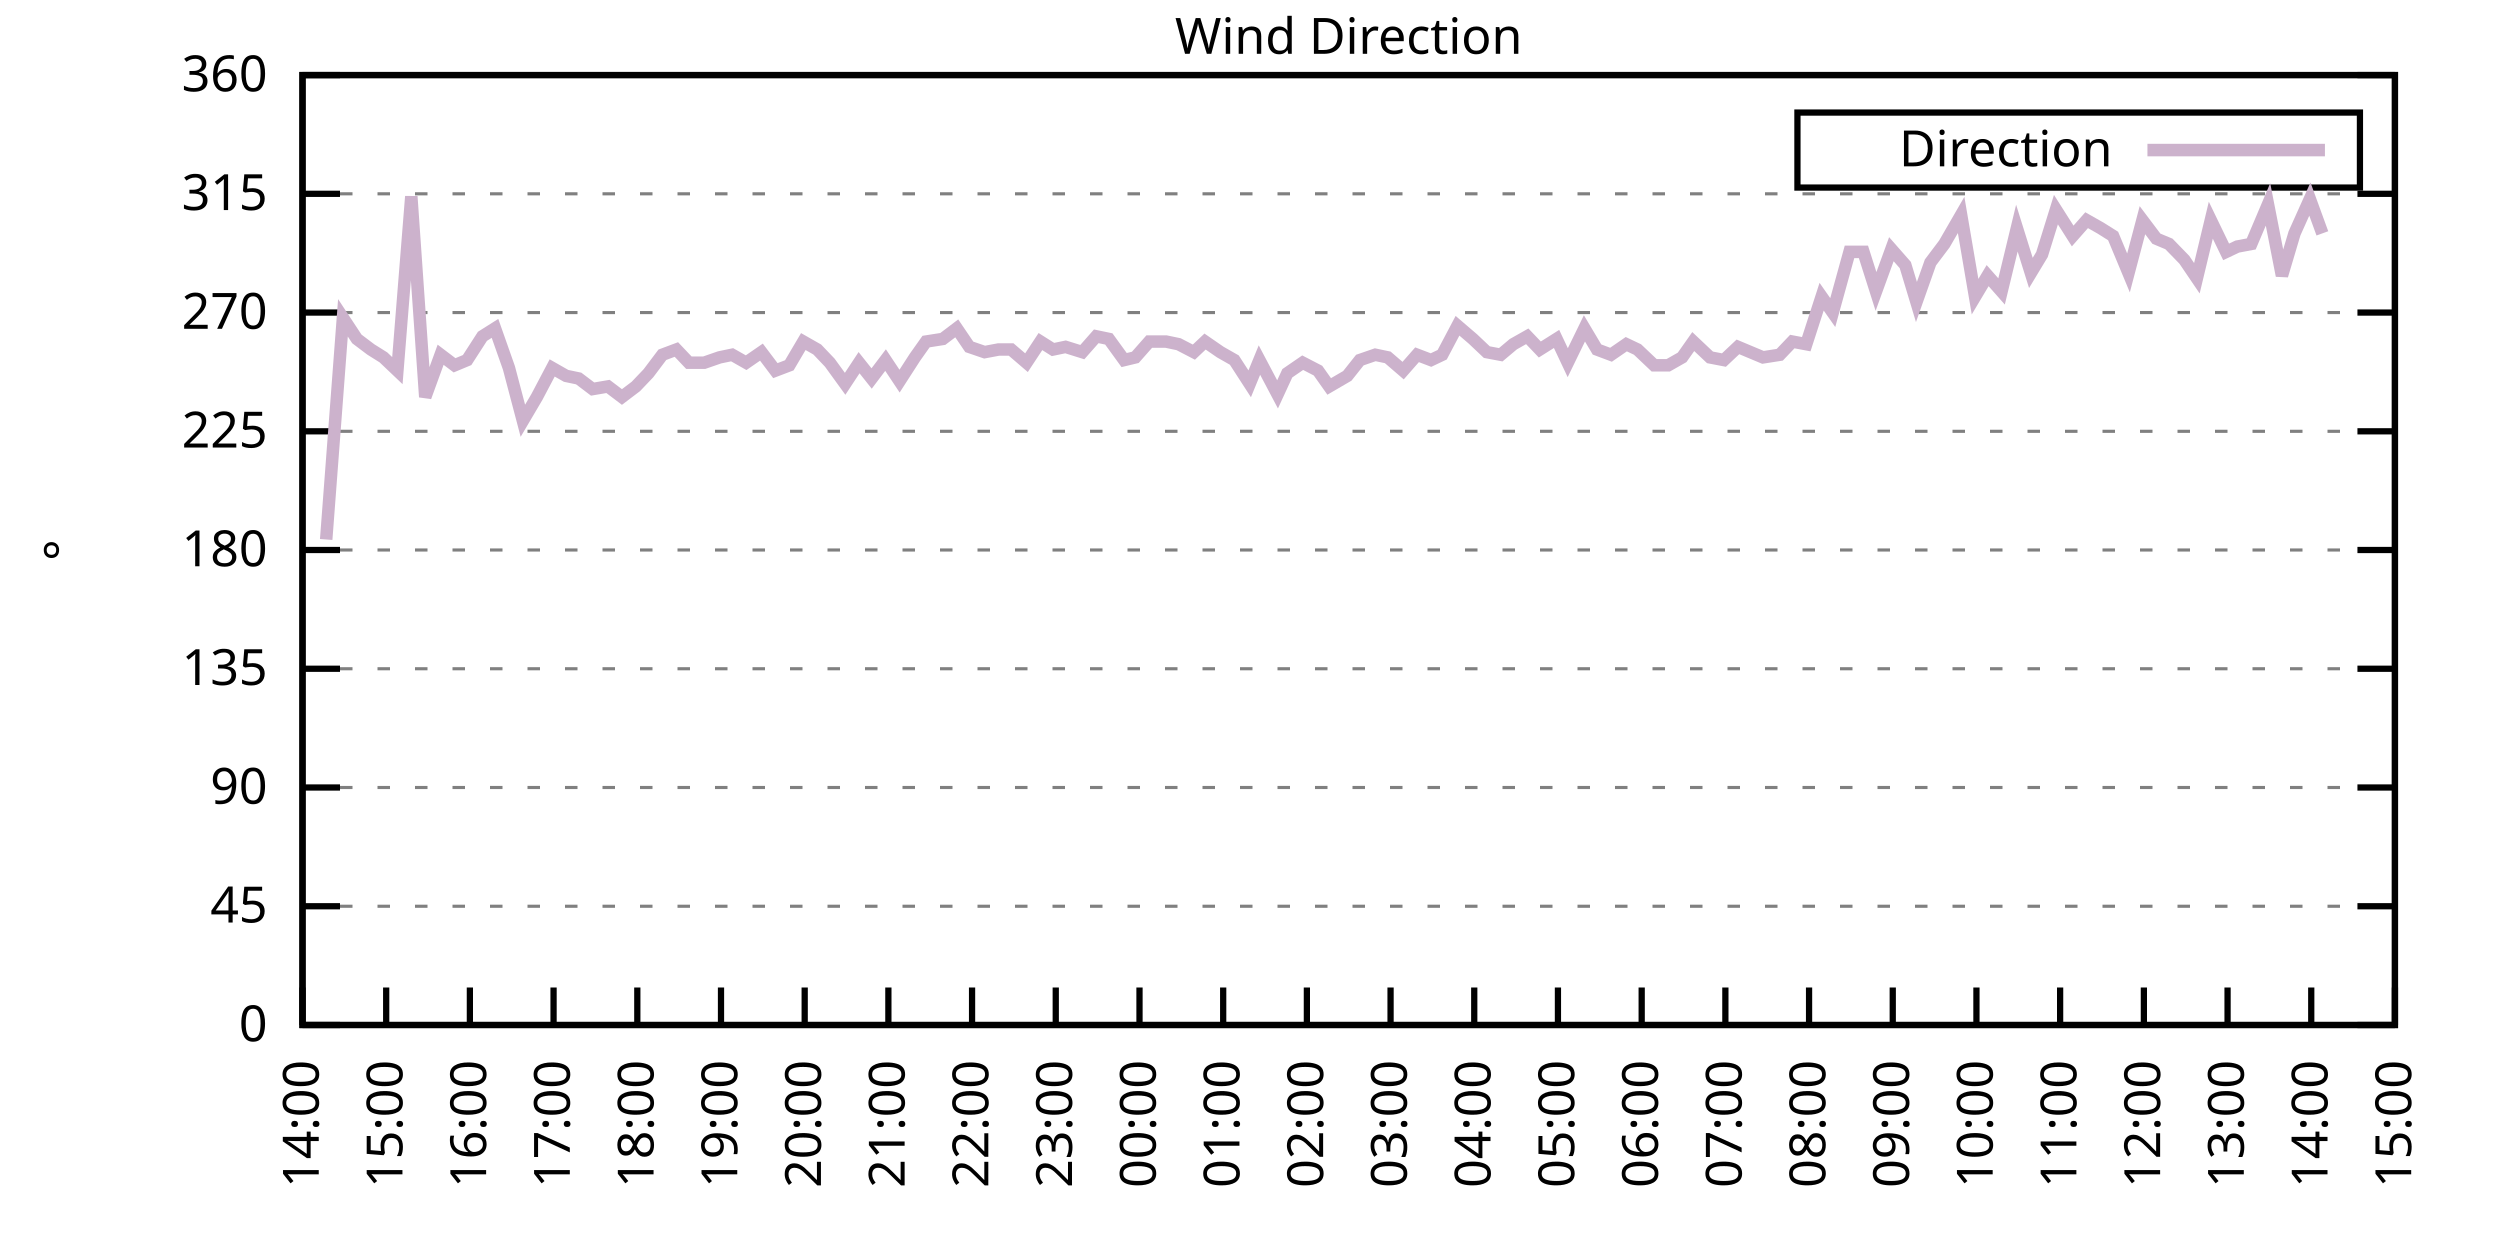
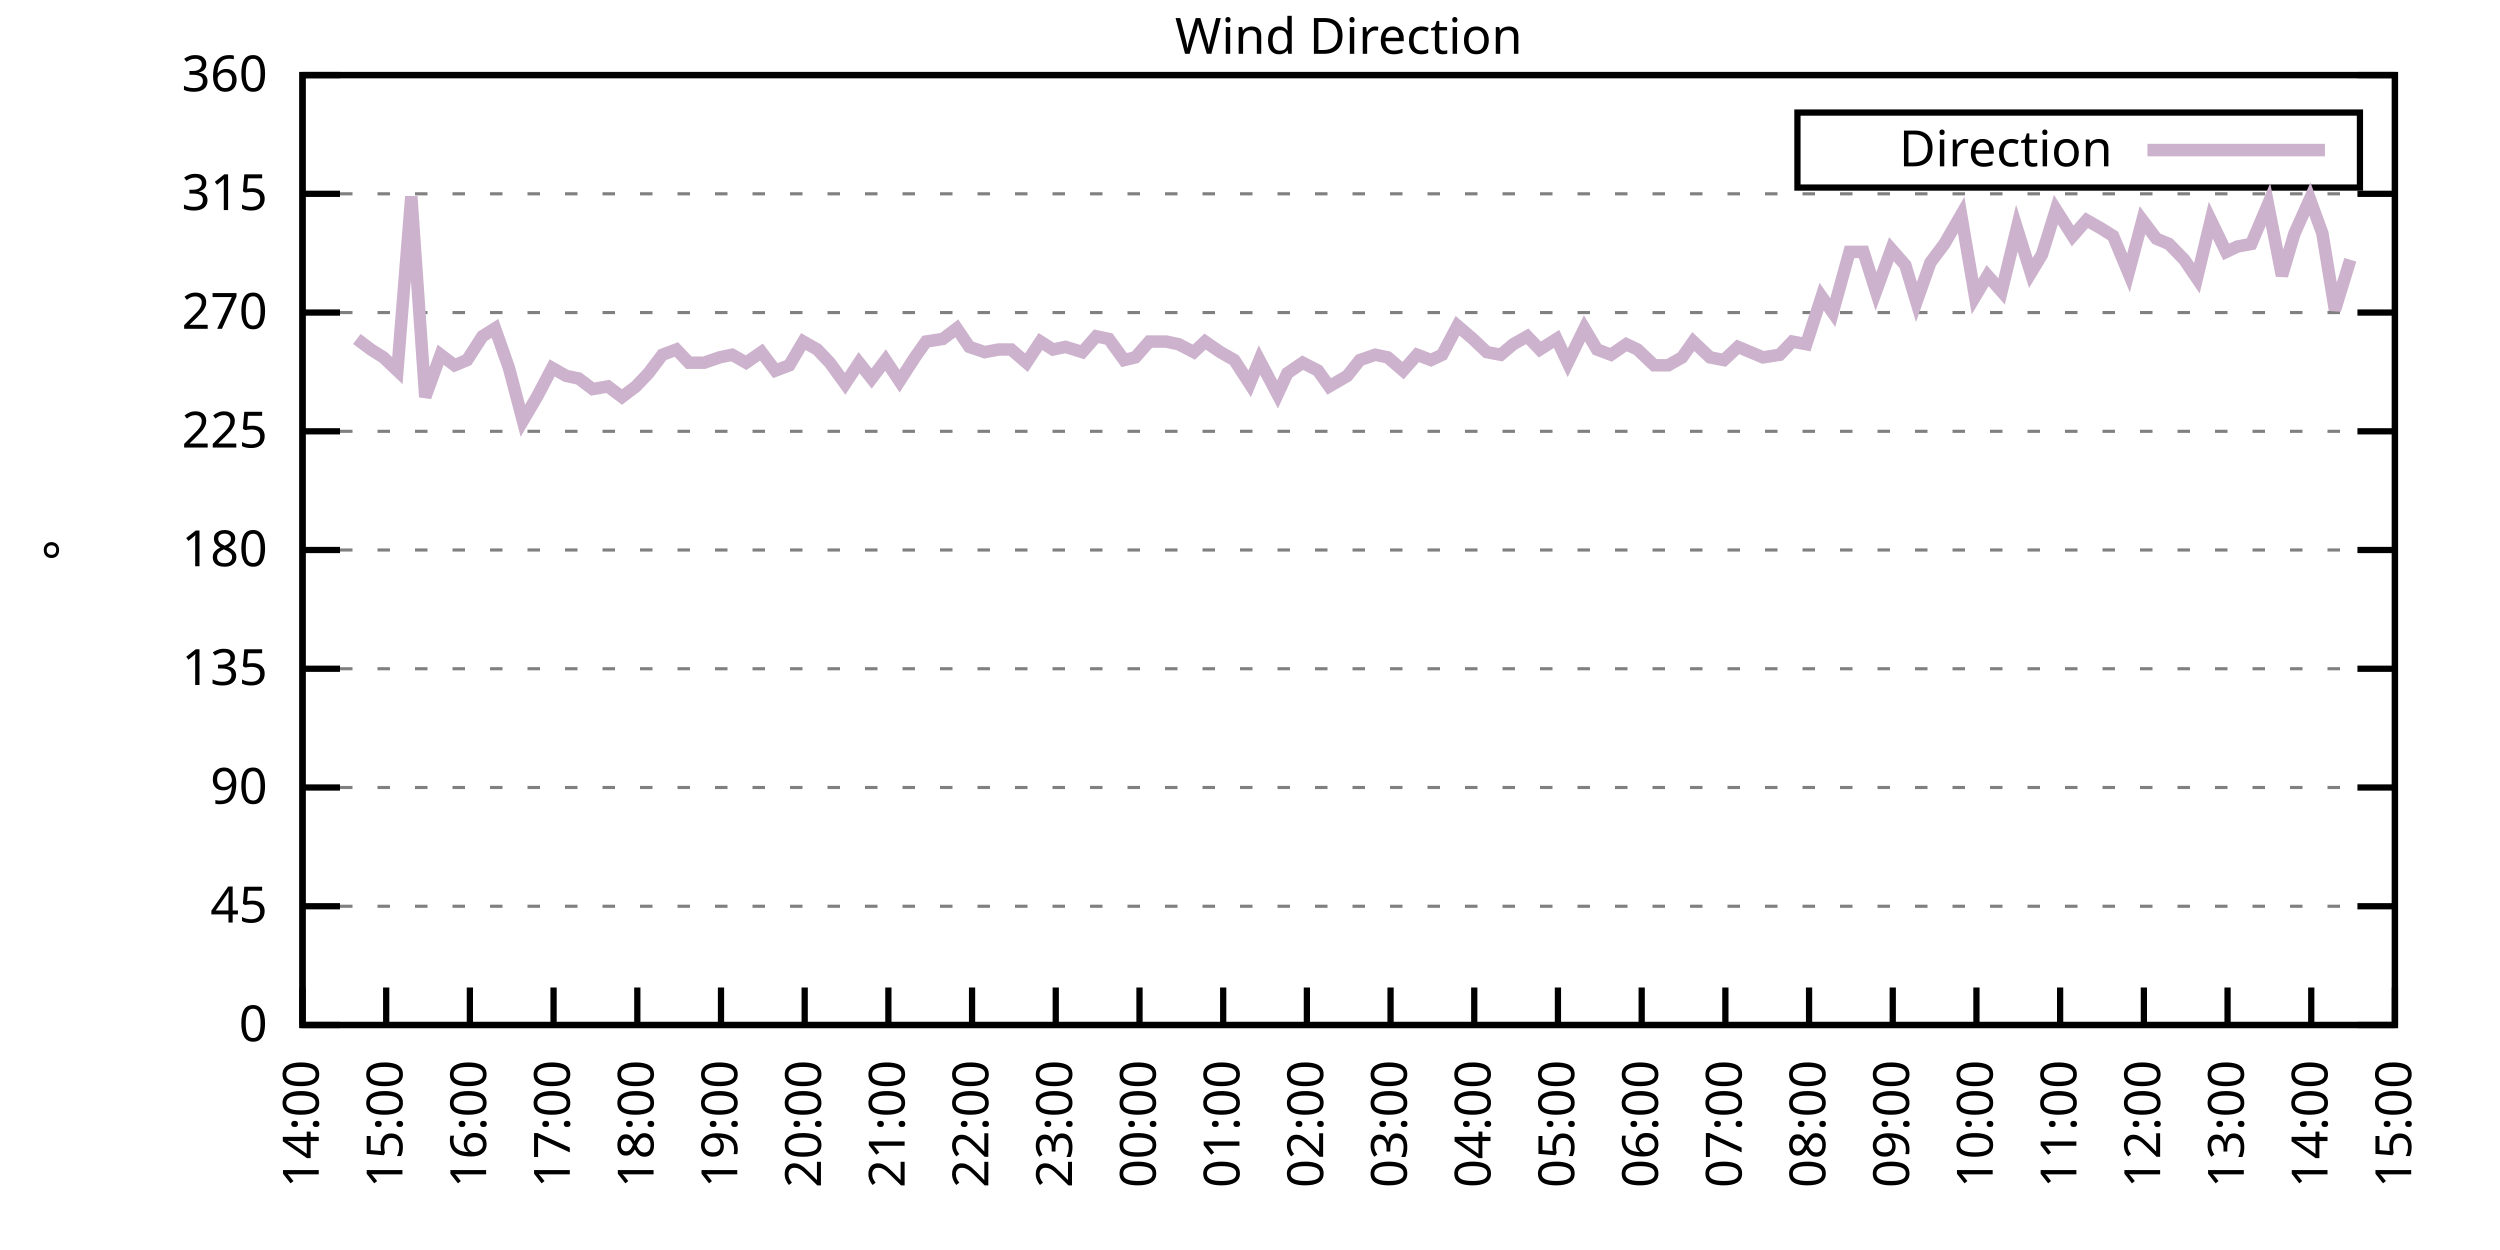
<svg xmlns="http://www.w3.org/2000/svg" xmlns:xlink="http://www.w3.org/1999/xlink" width="400" height="200" viewBox="0 0 400 200">
  <g id="gnuplot_canvas">
    <rect x="0" y="0" width="400" height="200" fill="none" />
    <defs>
      <circle id="gpDot" r="0.5" stroke-width="0.5" stroke="currentColor" />
      <path id="gpPt0" stroke-width="0.333" stroke="currentColor" d="M-1,0 h2 M0,-1 v2" />
      <path id="gpPt1" stroke-width="0.333" stroke="currentColor" d="M-1,-1 L1,1 M1,-1 L-1,1" />
      <path id="gpPt2" stroke-width="0.333" stroke="currentColor" d="M-1,0 L1,0 M0,-1 L0,1 M-1,-1 L1,1 M-1,1 L1,-1" />
      <rect id="gpPt3" stroke-width="0.333" stroke="currentColor" x="-1" y="-1" width="2" height="2" />
      <rect id="gpPt4" stroke-width="0.333" stroke="currentColor" fill="currentColor" x="-1" y="-1" width="2" height="2" />
      <circle id="gpPt5" stroke-width="0.333" stroke="currentColor" cx="0" cy="0" r="1" />
      <use xlink:href="#gpPt5" id="gpPt6" fill="currentColor" stroke="none" />
      <path id="gpPt7" stroke-width="0.333" stroke="currentColor" d="M0,-1.33 L-1.33,0.67 L1.33,0.67 z" />
      <use xlink:href="#gpPt7" id="gpPt8" fill="currentColor" stroke="none" />
      <use xlink:href="#gpPt7" id="gpPt9" stroke="currentColor" transform="rotate(180)" />
      <use xlink:href="#gpPt9" id="gpPt10" fill="currentColor" stroke="none" />
      <use xlink:href="#gpPt3" id="gpPt11" stroke="currentColor" transform="rotate(45)" />
      <use xlink:href="#gpPt11" id="gpPt12" fill="currentColor" stroke="none" />
      <path id="gpPt13" stroke-width="0.333" stroke="currentColor" d="M0,1.330 L1.265,0.411 L0.782,-1.067 L-0.782,-1.076 L-1.265,0.411 z" />
      <use xlink:href="#gpPt13" id="gpPt14" fill="currentColor" stroke="none" />
      <filter id="textbox" filterUnits="objectBoundingBox" x="0" y="0" height="1" width="1">
        <feFlood flood-color="white" flood-opacity="1" result="bgnd" />
        <feComposite in="SourceGraphic" in2="bgnd" operator="atop" />
      </filter>
      <filter id="greybox" filterUnits="objectBoundingBox" x="0" y="0" height="1" width="1">
        <feFlood flood-color="lightgrey" flood-opacity="1" result="grey" />
        <feComposite in="SourceGraphic" in2="grey" operator="atop" />
      </filter>
    </defs>
    <g fill="none" color="white" stroke="currentColor" stroke-width="1.00" stroke-linecap="butt" stroke-linejoin="miter">
</g>
    <g fill="none" color="black" stroke="currentColor" stroke-width="1.00" stroke-linecap="butt" stroke-linejoin="miter">
      <g stroke="none" shape-rendering="crispEdges">
        <polygon fill="rgb(255, 255, 255)" points="48.40,164.00 383.18,164.00 383.18,12.02 48.40,12.02 " />
      </g>
    </g>
    <g fill="none" color="black" stroke="currentColor" stroke-width="1.00" stroke-linecap="butt" stroke-linejoin="miter">
</g>
    <g fill="none" color="black" stroke="black" stroke-width="0.50" stroke-linecap="butt" stroke-linejoin="miter">
</g>
    <g fill="none" color="gray" stroke="currentColor" stroke-width="0.50" stroke-linecap="butt" stroke-linejoin="miter">
      <path stroke="gray" stroke-dasharray="2,4" class="gridline" d="M48.40,164.00 L383.19,164.00  " />
    </g>
    <g fill="none" color="gray" stroke="gray" stroke-width="1.00" stroke-linecap="butt" stroke-linejoin="miter">
</g>
    <g fill="none" color="black" stroke="currentColor" stroke-width="1.00" stroke-linecap="butt" stroke-linejoin="miter">
      <path stroke="black" d="M48.40,164.00 L54.40,164.00 M383.19,164.00 L377.19,164.00  " />
      <g transform="translate(42.80,166.60)" stroke="none" fill="black" font-family="Sans" font-size="8.00" text-anchor="end">
        <text>
          <tspan font-family="Sans"> 0</tspan>
        </text>
      </g>
    </g>
    <g fill="none" color="black" stroke="currentColor" stroke-width="1.00" stroke-linecap="butt" stroke-linejoin="miter">
</g>
    <g fill="none" color="black" stroke="black" stroke-width="0.50" stroke-linecap="butt" stroke-linejoin="miter">
</g>
    <g fill="none" color="gray" stroke="currentColor" stroke-width="0.50" stroke-linecap="butt" stroke-linejoin="miter">
      <path stroke="gray" stroke-dasharray="2,4" class="gridline" d="M48.40,145.00 L383.19,145.00  " />
    </g>
    <g fill="none" color="gray" stroke="gray" stroke-width="1.00" stroke-linecap="butt" stroke-linejoin="miter">
</g>
    <g fill="none" color="black" stroke="currentColor" stroke-width="1.00" stroke-linecap="butt" stroke-linejoin="miter">
      <path stroke="black" d="M48.40,145.00 L54.40,145.00 M383.19,145.00 L377.19,145.00  " />
      <g transform="translate(42.80,147.60)" stroke="none" fill="black" font-family="Sans" font-size="8.00" text-anchor="end">
        <text>
          <tspan font-family="Sans"> 45</tspan>
        </text>
      </g>
    </g>
    <g fill="none" color="black" stroke="currentColor" stroke-width="1.00" stroke-linecap="butt" stroke-linejoin="miter">
</g>
    <g fill="none" color="black" stroke="black" stroke-width="0.50" stroke-linecap="butt" stroke-linejoin="miter">
</g>
    <g fill="none" color="gray" stroke="currentColor" stroke-width="0.50" stroke-linecap="butt" stroke-linejoin="miter">
      <path stroke="gray" stroke-dasharray="2,4" class="gridline" d="M48.40,126.00 L383.19,126.00  " />
    </g>
    <g fill="none" color="gray" stroke="gray" stroke-width="1.00" stroke-linecap="butt" stroke-linejoin="miter">
</g>
    <g fill="none" color="black" stroke="currentColor" stroke-width="1.00" stroke-linecap="butt" stroke-linejoin="miter">
      <path stroke="black" d="M48.40,126.00 L54.40,126.00 M383.19,126.00 L377.19,126.00  " />
      <g transform="translate(42.80,128.60)" stroke="none" fill="black" font-family="Sans" font-size="8.00" text-anchor="end">
        <text>
          <tspan font-family="Sans"> 90</tspan>
        </text>
      </g>
    </g>
    <g fill="none" color="black" stroke="currentColor" stroke-width="1.00" stroke-linecap="butt" stroke-linejoin="miter">
</g>
    <g fill="none" color="black" stroke="black" stroke-width="0.50" stroke-linecap="butt" stroke-linejoin="miter">
</g>
    <g fill="none" color="gray" stroke="currentColor" stroke-width="0.50" stroke-linecap="butt" stroke-linejoin="miter">
      <path stroke="gray" stroke-dasharray="2,4" class="gridline" d="M48.40,107.00 L383.19,107.00  " />
    </g>
    <g fill="none" color="gray" stroke="gray" stroke-width="1.00" stroke-linecap="butt" stroke-linejoin="miter">
</g>
    <g fill="none" color="black" stroke="currentColor" stroke-width="1.00" stroke-linecap="butt" stroke-linejoin="miter">
      <path stroke="black" d="M48.40,107.00 L54.40,107.00 M383.19,107.00 L377.19,107.00  " />
      <g transform="translate(42.80,109.60)" stroke="none" fill="black" font-family="Sans" font-size="8.00" text-anchor="end">
        <text>
          <tspan font-family="Sans"> 135</tspan>
        </text>
      </g>
    </g>
    <g fill="none" color="black" stroke="currentColor" stroke-width="1.00" stroke-linecap="butt" stroke-linejoin="miter">
</g>
    <g fill="none" color="black" stroke="black" stroke-width="0.50" stroke-linecap="butt" stroke-linejoin="miter">
</g>
    <g fill="none" color="gray" stroke="currentColor" stroke-width="0.50" stroke-linecap="butt" stroke-linejoin="miter">
      <path stroke="gray" stroke-dasharray="2,4" class="gridline" d="M48.40,88.00 L383.19,88.00  " />
    </g>
    <g fill="none" color="gray" stroke="gray" stroke-width="1.00" stroke-linecap="butt" stroke-linejoin="miter">
</g>
    <g fill="none" color="black" stroke="currentColor" stroke-width="1.00" stroke-linecap="butt" stroke-linejoin="miter">
      <path stroke="black" d="M48.40,88.00 L54.40,88.00 M383.19,88.00 L377.19,88.00  " />
      <g transform="translate(42.80,90.60)" stroke="none" fill="black" font-family="Sans" font-size="8.00" text-anchor="end">
        <text>
          <tspan font-family="Sans"> 180</tspan>
        </text>
      </g>
    </g>
    <g fill="none" color="black" stroke="currentColor" stroke-width="1.00" stroke-linecap="butt" stroke-linejoin="miter">
</g>
    <g fill="none" color="black" stroke="black" stroke-width="0.50" stroke-linecap="butt" stroke-linejoin="miter">
</g>
    <g fill="none" color="gray" stroke="currentColor" stroke-width="0.50" stroke-linecap="butt" stroke-linejoin="miter">
      <path stroke="gray" stroke-dasharray="2,4" class="gridline" d="M48.40,69.01 L383.19,69.01  " />
    </g>
    <g fill="none" color="gray" stroke="gray" stroke-width="1.00" stroke-linecap="butt" stroke-linejoin="miter">
</g>
    <g fill="none" color="black" stroke="currentColor" stroke-width="1.00" stroke-linecap="butt" stroke-linejoin="miter">
      <path stroke="black" d="M48.40,69.01 L54.40,69.01 M383.19,69.01 L377.19,69.01  " />
      <g transform="translate(42.80,71.61)" stroke="none" fill="black" font-family="Sans" font-size="8.00" text-anchor="end">
        <text>
          <tspan font-family="Sans"> 225</tspan>
        </text>
      </g>
    </g>
    <g fill="none" color="black" stroke="currentColor" stroke-width="1.00" stroke-linecap="butt" stroke-linejoin="miter">
</g>
    <g fill="none" color="black" stroke="black" stroke-width="0.50" stroke-linecap="butt" stroke-linejoin="miter">
</g>
    <g fill="none" color="gray" stroke="currentColor" stroke-width="0.50" stroke-linecap="butt" stroke-linejoin="miter">
      <path stroke="gray" stroke-dasharray="2,4" class="gridline" d="M48.40,50.01 L383.19,50.01  " />
    </g>
    <g fill="none" color="gray" stroke="gray" stroke-width="1.00" stroke-linecap="butt" stroke-linejoin="miter">
</g>
    <g fill="none" color="black" stroke="currentColor" stroke-width="1.00" stroke-linecap="butt" stroke-linejoin="miter">
      <path stroke="black" d="M48.40,50.01 L54.40,50.01 M383.19,50.01 L377.19,50.01  " />
      <g transform="translate(42.80,52.61)" stroke="none" fill="black" font-family="Sans" font-size="8.00" text-anchor="end">
        <text>
          <tspan font-family="Sans"> 270</tspan>
        </text>
      </g>
    </g>
    <g fill="none" color="black" stroke="currentColor" stroke-width="1.00" stroke-linecap="butt" stroke-linejoin="miter">
</g>
    <g fill="none" color="black" stroke="black" stroke-width="0.50" stroke-linecap="butt" stroke-linejoin="miter">
</g>
    <g fill="none" color="gray" stroke="currentColor" stroke-width="0.50" stroke-linecap="butt" stroke-linejoin="miter">
      <path stroke="gray" stroke-dasharray="2,4" class="gridline" d="M48.40,31.01 L383.19,31.01  " />
    </g>
    <g fill="none" color="gray" stroke="gray" stroke-width="1.00" stroke-linecap="butt" stroke-linejoin="miter">
</g>
    <g fill="none" color="black" stroke="currentColor" stroke-width="1.00" stroke-linecap="butt" stroke-linejoin="miter">
      <path stroke="black" d="M48.40,31.01 L54.40,31.01 M383.19,31.01 L377.19,31.01  " />
      <g transform="translate(42.80,33.61)" stroke="none" fill="black" font-family="Sans" font-size="8.00" text-anchor="end">
        <text>
          <tspan font-family="Sans"> 315</tspan>
        </text>
      </g>
    </g>
    <g fill="none" color="black" stroke="currentColor" stroke-width="1.00" stroke-linecap="butt" stroke-linejoin="miter">
</g>
    <g fill="none" color="black" stroke="black" stroke-width="0.50" stroke-linecap="butt" stroke-linejoin="miter">
</g>
    <g fill="none" color="gray" stroke="currentColor" stroke-width="0.50" stroke-linecap="butt" stroke-linejoin="miter">
      <path stroke="gray" stroke-dasharray="2,4" class="gridline" d="M48.40,12.01 L383.19,12.01  " />
    </g>
    <g fill="none" color="gray" stroke="gray" stroke-width="1.00" stroke-linecap="butt" stroke-linejoin="miter">
</g>
    <g fill="none" color="black" stroke="currentColor" stroke-width="1.00" stroke-linecap="butt" stroke-linejoin="miter">
      <path stroke="black" d="M48.40,12.01 L54.40,12.01 M383.19,12.01 L377.19,12.01  " />
      <g transform="translate(42.80,14.61)" stroke="none" fill="black" font-family="Sans" font-size="8.00" text-anchor="end">
        <text>
          <tspan font-family="Sans"> 360</tspan>
        </text>
      </g>
    </g>
    <g fill="none" color="black" stroke="currentColor" stroke-width="1.00" stroke-linecap="butt" stroke-linejoin="miter">
      <path stroke="black" d="M48.40,164.00 L48.40,158.00  " />
      <g transform="translate(51.00,169.60) rotate(270.00)" stroke="none" fill="black" font-family="Sans" font-size="8.00" text-anchor="end">
        <text>
          <tspan font-family="Sans">14:00</tspan>
        </text>
      </g>
    </g>
    <g fill="none" color="black" stroke="currentColor" stroke-width="1.00" stroke-linecap="butt" stroke-linejoin="miter">
      <path stroke="black" d="M61.79,164.00 L61.79,158.00  " />
      <g transform="translate(64.39,169.60) rotate(270.00)" stroke="none" fill="black" font-family="Sans" font-size="8.00" text-anchor="end">
        <text>
          <tspan font-family="Sans">15:00</tspan>
        </text>
      </g>
    </g>
    <g fill="none" color="black" stroke="currentColor" stroke-width="1.00" stroke-linecap="butt" stroke-linejoin="miter">
      <path stroke="black" d="M75.18,164.00 L75.18,158.00  " />
      <g transform="translate(77.78,169.60) rotate(270.00)" stroke="none" fill="black" font-family="Sans" font-size="8.00" text-anchor="end">
        <text>
          <tspan font-family="Sans">16:00</tspan>
        </text>
      </g>
    </g>
    <g fill="none" color="black" stroke="currentColor" stroke-width="1.00" stroke-linecap="butt" stroke-linejoin="miter">
      <path stroke="black" d="M88.57,164.00 L88.57,158.00  " />
      <g transform="translate(91.17,169.60) rotate(270.00)" stroke="none" fill="black" font-family="Sans" font-size="8.00" text-anchor="end">
        <text>
          <tspan font-family="Sans">17:00</tspan>
        </text>
      </g>
    </g>
    <g fill="none" color="black" stroke="currentColor" stroke-width="1.00" stroke-linecap="butt" stroke-linejoin="miter">
      <path stroke="black" d="M101.97,164.00 L101.97,158.00  " />
      <g transform="translate(104.57,169.60) rotate(270.00)" stroke="none" fill="black" font-family="Sans" font-size="8.00" text-anchor="end">
        <text>
          <tspan font-family="Sans">18:00</tspan>
        </text>
      </g>
    </g>
    <g fill="none" color="black" stroke="currentColor" stroke-width="1.00" stroke-linecap="butt" stroke-linejoin="miter">
      <path stroke="black" d="M115.36,164.00 L115.36,158.00  " />
      <g transform="translate(117.96,169.60) rotate(270.00)" stroke="none" fill="black" font-family="Sans" font-size="8.00" text-anchor="end">
        <text>
          <tspan font-family="Sans">19:00</tspan>
        </text>
      </g>
    </g>
    <g fill="none" color="black" stroke="currentColor" stroke-width="1.00" stroke-linecap="butt" stroke-linejoin="miter">
      <path stroke="black" d="M128.75,164.00 L128.75,158.00  " />
      <g transform="translate(131.35,169.60) rotate(270.00)" stroke="none" fill="black" font-family="Sans" font-size="8.00" text-anchor="end">
        <text>
          <tspan font-family="Sans">20:00</tspan>
        </text>
      </g>
    </g>
    <g fill="none" color="black" stroke="currentColor" stroke-width="1.00" stroke-linecap="butt" stroke-linejoin="miter">
      <path stroke="black" d="M142.14,164.00 L142.14,158.00  " />
      <g transform="translate(144.74,169.60) rotate(270.00)" stroke="none" fill="black" font-family="Sans" font-size="8.00" text-anchor="end">
        <text>
          <tspan font-family="Sans">21:00</tspan>
        </text>
      </g>
    </g>
    <g fill="none" color="black" stroke="currentColor" stroke-width="1.00" stroke-linecap="butt" stroke-linejoin="miter">
      <path stroke="black" d="M155.53,164.00 L155.53,158.00  " />
      <g transform="translate(158.13,169.60) rotate(270.00)" stroke="none" fill="black" font-family="Sans" font-size="8.00" text-anchor="end">
        <text>
          <tspan font-family="Sans">22:00</tspan>
        </text>
      </g>
    </g>
    <g fill="none" color="black" stroke="currentColor" stroke-width="1.00" stroke-linecap="butt" stroke-linejoin="miter">
      <path stroke="black" d="M168.92,164.00 L168.92,158.00  " />
      <g transform="translate(171.52,169.60) rotate(270.00)" stroke="none" fill="black" font-family="Sans" font-size="8.00" text-anchor="end">
        <text>
          <tspan font-family="Sans">23:00</tspan>
        </text>
      </g>
    </g>
    <g fill="none" color="black" stroke="currentColor" stroke-width="1.00" stroke-linecap="butt" stroke-linejoin="miter">
      <path stroke="black" d="M182.32,164.00 L182.32,158.00  " />
      <g transform="translate(184.92,169.60) rotate(270.00)" stroke="none" fill="black" font-family="Sans" font-size="8.00" text-anchor="end">
        <text>
          <tspan font-family="Sans">00:00</tspan>
        </text>
      </g>
    </g>
    <g fill="none" color="black" stroke="currentColor" stroke-width="1.00" stroke-linecap="butt" stroke-linejoin="miter">
      <path stroke="black" d="M195.71,164.00 L195.71,158.00  " />
      <g transform="translate(198.31,169.60) rotate(270.00)" stroke="none" fill="black" font-family="Sans" font-size="8.00" text-anchor="end">
        <text>
          <tspan font-family="Sans">01:00</tspan>
        </text>
      </g>
    </g>
    <g fill="none" color="black" stroke="currentColor" stroke-width="1.00" stroke-linecap="butt" stroke-linejoin="miter">
      <path stroke="black" d="M209.10,164.00 L209.10,158.00  " />
      <g transform="translate(211.70,169.60) rotate(270.00)" stroke="none" fill="black" font-family="Sans" font-size="8.00" text-anchor="end">
        <text>
          <tspan font-family="Sans">02:00</tspan>
        </text>
      </g>
    </g>
    <g fill="none" color="black" stroke="currentColor" stroke-width="1.00" stroke-linecap="butt" stroke-linejoin="miter">
      <path stroke="black" d="M222.49,164.00 L222.49,158.00  " />
      <g transform="translate(225.09,169.60) rotate(270.00)" stroke="none" fill="black" font-family="Sans" font-size="8.00" text-anchor="end">
        <text>
          <tspan font-family="Sans">03:00</tspan>
        </text>
      </g>
    </g>
    <g fill="none" color="black" stroke="currentColor" stroke-width="1.00" stroke-linecap="butt" stroke-linejoin="miter">
      <path stroke="black" d="M235.88,164.00 L235.88,158.00  " />
      <g transform="translate(238.48,169.60) rotate(270.00)" stroke="none" fill="black" font-family="Sans" font-size="8.00" text-anchor="end">
        <text>
          <tspan font-family="Sans">04:00</tspan>
        </text>
      </g>
    </g>
    <g fill="none" color="black" stroke="currentColor" stroke-width="1.00" stroke-linecap="butt" stroke-linejoin="miter">
      <path stroke="black" d="M249.27,164.00 L249.27,158.00  " />
      <g transform="translate(251.87,169.60) rotate(270.00)" stroke="none" fill="black" font-family="Sans" font-size="8.00" text-anchor="end">
        <text>
          <tspan font-family="Sans">05:00</tspan>
        </text>
      </g>
    </g>
    <g fill="none" color="black" stroke="currentColor" stroke-width="1.00" stroke-linecap="butt" stroke-linejoin="miter">
      <path stroke="black" d="M262.67,164.00 L262.67,158.00  " />
      <g transform="translate(265.27,169.60) rotate(270.00)" stroke="none" fill="black" font-family="Sans" font-size="8.00" text-anchor="end">
        <text>
          <tspan font-family="Sans">06:00</tspan>
        </text>
      </g>
    </g>
    <g fill="none" color="black" stroke="currentColor" stroke-width="1.00" stroke-linecap="butt" stroke-linejoin="miter">
      <path stroke="black" d="M276.06,164.00 L276.06,158.00  " />
      <g transform="translate(278.66,169.60) rotate(270.00)" stroke="none" fill="black" font-family="Sans" font-size="8.00" text-anchor="end">
        <text>
          <tspan font-family="Sans">07:00</tspan>
        </text>
      </g>
    </g>
    <g fill="none" color="black" stroke="currentColor" stroke-width="1.00" stroke-linecap="butt" stroke-linejoin="miter">
      <path stroke="black" d="M289.45,164.00 L289.45,158.00  " />
      <g transform="translate(292.05,169.60) rotate(270.00)" stroke="none" fill="black" font-family="Sans" font-size="8.00" text-anchor="end">
        <text>
          <tspan font-family="Sans">08:00</tspan>
        </text>
      </g>
    </g>
    <g fill="none" color="black" stroke="currentColor" stroke-width="1.00" stroke-linecap="butt" stroke-linejoin="miter">
      <path stroke="black" d="M302.84,164.00 L302.84,158.00  " />
      <g transform="translate(305.44,169.60) rotate(270.00)" stroke="none" fill="black" font-family="Sans" font-size="8.00" text-anchor="end">
        <text>
          <tspan font-family="Sans">09:00</tspan>
        </text>
      </g>
    </g>
    <g fill="none" color="black" stroke="currentColor" stroke-width="1.00" stroke-linecap="butt" stroke-linejoin="miter">
      <path stroke="black" d="M316.23,164.00 L316.23,158.00  " />
      <g transform="translate(318.83,169.60) rotate(270.00)" stroke="none" fill="black" font-family="Sans" font-size="8.00" text-anchor="end">
        <text>
          <tspan font-family="Sans">10:00</tspan>
        </text>
      </g>
    </g>
    <g fill="none" color="black" stroke="currentColor" stroke-width="1.00" stroke-linecap="butt" stroke-linejoin="miter">
      <path stroke="black" d="M329.62,164.00 L329.62,158.00  " />
      <g transform="translate(332.22,169.60) rotate(270.00)" stroke="none" fill="black" font-family="Sans" font-size="8.00" text-anchor="end">
        <text>
          <tspan font-family="Sans">11:00</tspan>
        </text>
      </g>
    </g>
    <g fill="none" color="black" stroke="currentColor" stroke-width="1.00" stroke-linecap="butt" stroke-linejoin="miter">
      <path stroke="black" d="M343.02,164.00 L343.02,158.00  " />
      <g transform="translate(345.62,169.60) rotate(270.00)" stroke="none" fill="black" font-family="Sans" font-size="8.00" text-anchor="end">
        <text>
          <tspan font-family="Sans">12:00</tspan>
        </text>
      </g>
    </g>
    <g fill="none" color="black" stroke="currentColor" stroke-width="1.00" stroke-linecap="butt" stroke-linejoin="miter">
      <path stroke="black" d="M356.41,164.00 L356.41,158.00  " />
      <g transform="translate(359.01,169.60) rotate(270.00)" stroke="none" fill="black" font-family="Sans" font-size="8.00" text-anchor="end">
        <text>
          <tspan font-family="Sans">13:00</tspan>
        </text>
      </g>
    </g>
    <g fill="none" color="black" stroke="currentColor" stroke-width="1.00" stroke-linecap="butt" stroke-linejoin="miter">
      <path stroke="black" d="M369.80,164.00 L369.80,158.00  " />
      <g transform="translate(372.40,169.60) rotate(270.00)" stroke="none" fill="black" font-family="Sans" font-size="8.00" text-anchor="end">
        <text>
          <tspan font-family="Sans">14:00</tspan>
        </text>
      </g>
    </g>
    <g fill="none" color="black" stroke="currentColor" stroke-width="1.00" stroke-linecap="butt" stroke-linejoin="miter">
      <path stroke="black" d="M383.19,164.00 L383.19,158.00  " />
      <g transform="translate(385.79,169.60) rotate(270.00)" stroke="none" fill="black" font-family="Sans" font-size="8.00" text-anchor="end">
        <text>
          <tspan font-family="Sans">15:00</tspan>
        </text>
      </g>
    </g>
    <g fill="none" color="black" stroke="currentColor" stroke-width="1.00" stroke-linecap="butt" stroke-linejoin="miter">
</g>
    <g fill="none" color="black" stroke="currentColor" stroke-width="1.00" stroke-linecap="butt" stroke-linejoin="miter">
      <path stroke="black" d="M48.40,12.01 L48.40,164.00 L383.19,164.00 L383.19,12.01 L48.40,12.01 Z  " />
    </g>
    <g fill="none" color="black" stroke="currentColor" stroke-width="1.00" stroke-linecap="butt" stroke-linejoin="miter">
</g>
    <g fill="none" color="black" stroke="currentColor" stroke-width="1.00" stroke-linecap="butt" stroke-linejoin="miter">
      <path stroke="black" d="M287.59,30.01 L287.59,18.01 L377.59,18.01 L377.59,30.01 L287.59,30.01 Z  " />
    </g>
    <g id="Wind_direction_plot_1">
      <g fill="none" color="white" stroke="black" stroke-width="2.00" stroke-linecap="butt" stroke-linejoin="miter">
</g>
      <g fill="none" color="black" stroke="currentColor" stroke-width="2.00" stroke-linecap="butt" stroke-linejoin="miter">
        <g transform="translate(337.99,26.61)" stroke="none" fill="black" font-family="Sans" font-size="8.00" text-anchor="end">
          <text>
            <tspan font-family="Sans">Direction</tspan>
          </text>
        </g>
      </g>
      <g fill="none" color="black" stroke="currentColor" stroke-width="2.00" stroke-linecap="butt" stroke-linejoin="miter">
-         <path stroke="rgb(204, 178, 204)" d="M343.59,24.01 L371.99,24.01 M52.19,86.32 L54.87,50.85 L57.10,54.23 L59.34,55.92 L61.35,57.18 L63.58,59.30   L65.81,31.43 L68.04,63.52 L70.50,56.76 L72.73,58.45 L74.74,57.61 L77.19,53.81 L79.20,52.54 L81.43,58.87   L83.66,67.32 L85.90,63.52 L88.35,58.87 L90.58,60.14 L92.59,60.56 L94.82,62.25 L97.28,61.83 L99.51,63.52   L101.74,61.83 L103.75,59.72 L105.98,56.76 L108.22,55.92 L110.22,58.03 L112.68,58.03 L115.13,57.18 L117.14,56.76   L119.38,58.03 L121.83,56.34 L124.06,59.30 L126.29,58.45 L128.53,54.65 L130.76,55.92 L132.77,58.03 L135.22,61.41   L137.45,58.03 L139.46,60.56 L141.69,57.61 L143.93,60.98 L146.38,57.18 L148.17,54.65 L150.85,54.23 L153.08,52.54   L155.09,55.50 L157.54,56.34 L159.77,55.92 L161.78,55.92 L164.24,58.03 L166.47,54.65 L168.48,55.92 L170.49,55.50   L173.17,56.34 L175.40,53.81 L177.41,54.23 L179.86,57.61 L181.65,57.18 L183.88,54.65 L186.56,54.65 L188.57,55.07   L191.02,56.34 L192.81,54.65 L195.26,56.34 L197.49,57.61 L199.95,61.41 L201.51,57.61 L204.41,63.10 L205.97,59.72   L208.43,58.03 L210.88,59.30 L212.67,61.83 L215.57,60.14 L217.58,57.61 L220.04,56.76 L222.04,57.18 L224.50,59.30   L226.73,56.76 L228.96,57.61 L230.75,56.76 L233.20,52.12 L235.66,54.23 L237.89,56.34 L240.12,56.76 L242.13,55.07   L244.36,53.81 L246.37,55.92 L249.05,54.23 L250.84,58.03 L253.51,52.54 L255.52,55.92 L257.76,56.76 L260.21,55.07   L262.00,55.92 L264.67,58.45 L266.91,58.45 L269.14,57.18 L270.92,54.65 L273.60,57.18 L275.83,57.61 L278.07,55.50   L280.07,56.34 L282.08,57.18 L284.76,56.76 L286.77,54.65 L289.00,55.07 L291.46,47.47 L293.24,50.01 L295.92,40.30   L298.15,40.30 L300.16,46.63 L302.62,39.87 L304.85,42.41 L306.63,48.32 L308.87,41.99 L311.10,39.03 L313.78,34.39   L316.01,47.47 L318.02,44.10 L320.25,46.63 L322.70,36.50 L324.94,43.67 L326.72,40.72 L328.95,33.54 L331.63,37.76   L333.86,35.23 L336.10,36.50 L338.10,37.76 L340.56,43.67 L342.79,35.23 L345.02,38.19 L347.03,39.03 L349.49,41.56   L351.50,44.52 L353.73,35.23 L356.18,40.30 L357.97,39.45 L360.20,39.03 L362.88,32.70 L365.11,44.10 L367.12,37.34   L369.58,31.85 L371.58,37.34  " />
+         <path stroke="rgb(204, 178, 204)" d="M343.59,24.01 L371.99,24.01 M57.10,54.23 L59.34,55.92 L61.35,57.18 L63.58,59.30 L65.81,31.43 L68.04,63.52   L70.50,56.76 L72.73,58.45 L74.74,57.61 L77.19,53.81 L79.20,52.54 L81.43,58.87 L83.66,67.32 L85.90,63.52   L88.35,58.87 L90.58,60.14 L92.59,60.56 L94.82,62.25 L97.28,61.83 L99.51,63.52 L101.74,61.83 L103.75,59.72   L105.98,56.76 L108.22,55.92 L110.22,58.03 L112.68,58.03 L115.13,57.18 L117.14,56.76 L119.38,58.03 L121.83,56.34   L124.06,59.30 L126.29,58.45 L128.53,54.65 L130.76,55.92 L132.77,58.03 L135.22,61.41 L137.45,58.03 L139.46,60.56   L141.69,57.61 L143.93,60.98 L146.38,57.18 L148.17,54.65 L150.85,54.23 L153.08,52.54 L155.09,55.50 L157.54,56.34   L159.77,55.92 L161.78,55.92 L164.24,58.03 L166.47,54.65 L168.48,55.92 L170.49,55.50 L173.17,56.34 L175.40,53.81   L177.41,54.23 L179.86,57.61 L181.65,57.18 L183.88,54.65 L186.56,54.65 L188.57,55.07 L191.02,56.34 L192.81,54.65   L195.26,56.34 L197.49,57.61 L199.95,61.41 L201.51,57.61 L204.41,63.10 L205.97,59.72 L208.43,58.03 L210.88,59.30   L212.67,61.83 L215.57,60.14 L217.58,57.61 L220.04,56.76 L222.04,57.18 L224.50,59.30 L226.73,56.76 L228.96,57.61   L230.75,56.76 L233.20,52.12 L235.66,54.23 L237.89,56.34 L240.12,56.76 L242.13,55.07 L244.36,53.81 L246.37,55.92   L249.05,54.23 L250.84,58.03 L253.51,52.54 L255.52,55.92 L257.76,56.76 L260.21,55.07 L262.00,55.92 L264.67,58.45   L266.91,58.45 L269.14,57.18 L270.92,54.65 L273.60,57.18 L275.83,57.61 L278.07,55.50 L280.07,56.34 L282.08,57.18   L284.76,56.76 L286.77,54.65 L289.00,55.07 L291.46,47.47 L293.24,50.01 L295.92,40.30 L298.15,40.30 L300.16,46.63   L302.62,39.87 L304.85,42.41 L306.63,48.32 L308.87,41.99 L311.10,39.03 L313.78,34.39 L316.01,47.47 L318.02,44.10   L320.25,46.63 L322.70,36.50 L324.94,43.67 L326.72,40.72 L328.95,33.54 L331.63,37.76 L333.86,35.23 L336.10,36.50   L338.10,37.76 L340.56,43.67 L342.79,35.23 L345.02,38.19 L347.03,39.03 L349.49,41.56 L351.50,44.52 L353.73,35.23   L356.18,40.30 L357.97,39.45 L360.20,39.03 L362.88,32.70 L365.11,44.10 L367.12,37.34 L369.58,31.85 L371.58,37.34   L373.59,49.59 L376.05,41.56  " />
      </g>
    </g>
    <g fill="none" color="black" stroke="currentColor" stroke-width="2.00" stroke-linecap="butt" stroke-linejoin="miter">
</g>
    <g fill="none" color="black" stroke="black" stroke-width="1.00" stroke-linecap="butt" stroke-linejoin="miter">
</g>
    <g fill="none" color="black" stroke="currentColor" stroke-width="1.00" stroke-linecap="butt" stroke-linejoin="miter">
      <path stroke="black" d="M48.40,12.01 L48.40,164.00 L383.19,164.00 L383.19,12.01 L48.40,12.01 Z  " />
      <g transform="translate(12.80,88.01) rotate(270.00)" stroke="none" fill="black" font-family="Sans" font-size="8.00" text-anchor="middle">
        <text>
          <tspan font-family="Sans">°</tspan>
        </text>
      </g>
    </g>
    <g fill="none" color="black" stroke="currentColor" stroke-width="1.00" stroke-linecap="butt" stroke-linejoin="miter">
</g>
    <g fill="none" color="black" stroke="currentColor" stroke-width="1.00" stroke-linecap="butt" stroke-linejoin="miter">
      <g transform="translate(215.79,8.61)" stroke="none" fill="black" font-family="Sans" font-size="8.00" text-anchor="middle">
        <text>
          <tspan font-family="Sans">Wind Direction</tspan>
        </text>
      </g>
    </g>
    <g fill="none" color="black" stroke="currentColor" stroke-width="1.00" stroke-linecap="butt" stroke-linejoin="miter">
</g>
  </g>
</svg>
